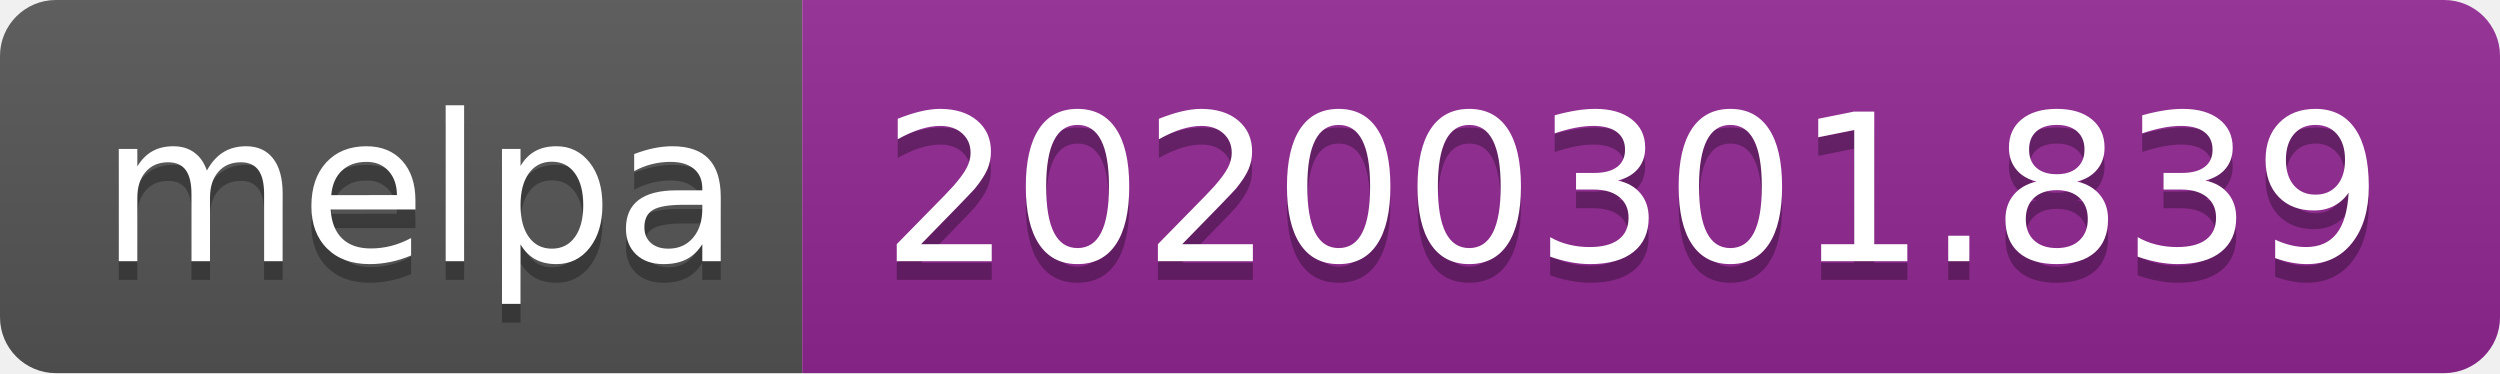
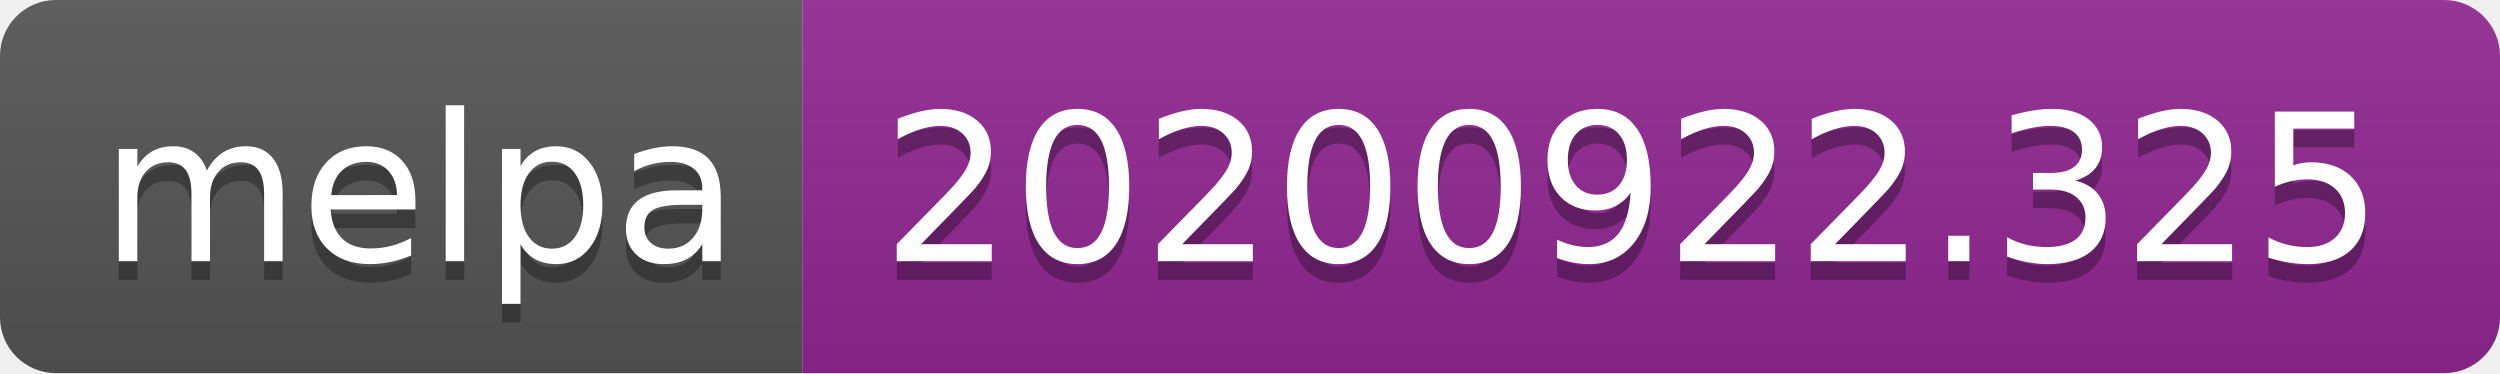
- <svg xmlns="http://www.w3.org/2000/svg" width="134" height="20" role="img" aria-label="melpa: 20200301.839">
+ <svg xmlns="http://www.w3.org/2000/svg" width="134" height="20" role="img" aria-label="melpa: 20200922.325">
  <linearGradient id="s" x2="0" y2="100%">
    <stop offset="0" stop-color="#bbb" stop-opacity=".1" />
    <stop offset="1" stop-opacity=".1" />
  </linearGradient>
  <clipPath id="r">
    <rect width="134" height="20" rx="3" fill="#fff" />
  </clipPath>
  <g clip-path="url(#r)">
    <rect width="43" height="20" fill="#555" />
    <rect x="43" width="91" height="20" fill="#922793" />
    <rect width="134" height="20" fill="url(#s)" />
  </g>
  <g fill="#fff" text-anchor="middle" font-family="Verdana,Geneva,DejaVu Sans,sans-serif" text-rendering="geometricPrecision" font-size="110">
    <text aria-hidden="true" x="225" y="150" fill="#010101" fill-opacity=".3" transform="scale(.1)" textLength="330">melpa</text>
    <text x="225" y="140" transform="scale(.1)" fill="#fff" textLength="330">melpa</text>
-     <text aria-hidden="true" x="875" y="150" fill="#010101" fill-opacity=".3" transform="scale(.1)" textLength="810">20200301.839</text>
-     <text x="875" y="140" transform="scale(.1)" fill="#fff" textLength="810">20200301.839</text>
+     <text aria-hidden="true" x="875" y="150" fill="#010101" fill-opacity=".3" transform="scale(.1)" textLength="810">20200922.325</text>
+     <text x="875" y="140" transform="scale(.1)" fill="#fff" textLength="810">20200922.325</text>
  </g>
</svg>
